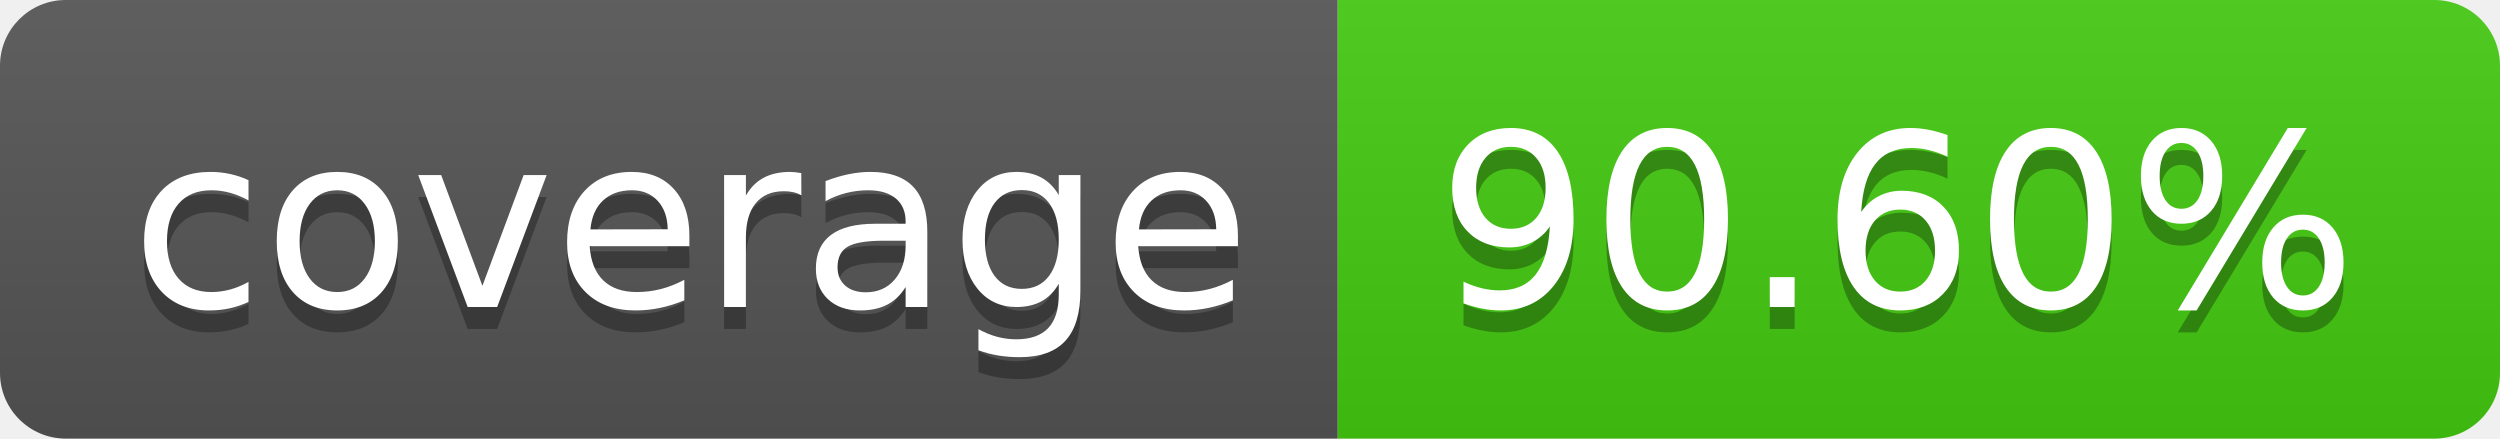
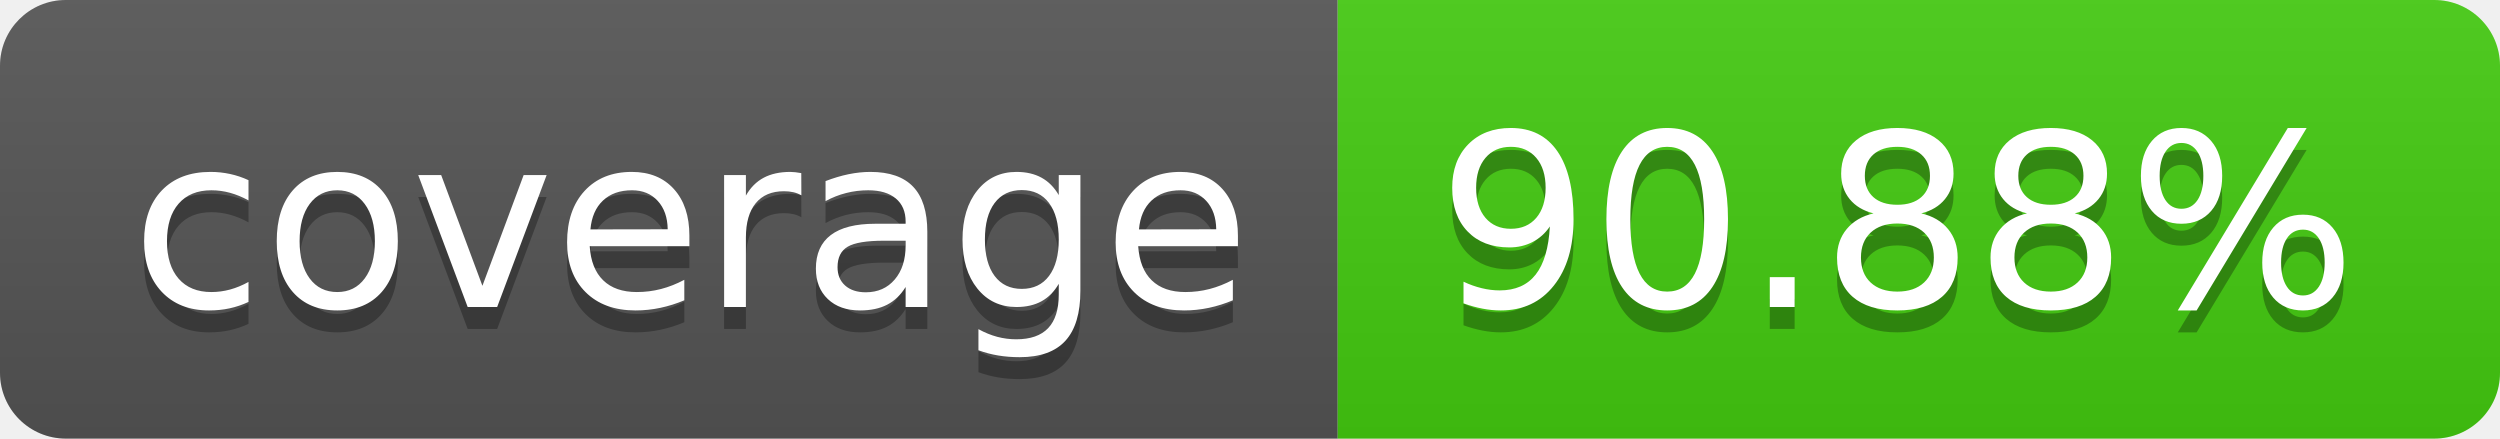
- <svg xmlns="http://www.w3.org/2000/svg" width="114" height="20" role="img" aria-label="coverage: 90.60%">
+ <svg xmlns="http://www.w3.org/2000/svg" width="114" height="20" role="img" aria-label="coverage: 90.88%">
  <linearGradient id="s" x2="0" y2="100%">
    <stop offset="0" stop-color="#bbb" stop-opacity=".1" />
    <stop offset="1" stop-opacity=".1" />
  </linearGradient>
  <clipPath id="r">
    <rect width="114" height="20" rx="3" fill="#fff" />
  </clipPath>
  <g clip-path="url(#r)">
    <rect width="61" height="20" fill="#555" />
    <rect x="61" width="53" height="20" fill="#4c1" />
    <rect width="114" height="20" fill="url(#s)" />
  </g>
  <g fill="#fff" text-anchor="middle" font-family="Verdana,Geneva,DejaVu Sans,sans-serif" text-rendering="geometricPrecision" font-size="110">
    <text aria-hidden="true" x="315" y="150" fill="#010101" fill-opacity=".3" transform="scale(.1)" textLength="510">coverage</text>
    <text x="315" y="140" transform="scale(.1)" fill="#fff" textLength="510">coverage</text>
-     <text aria-hidden="true" x="865" y="150" fill="#010101" fill-opacity=".3" transform="scale(.1)" textLength="430">90.60%</text>
-     <text x="865" y="140" transform="scale(.1)" fill="#fff" textLength="430">90.60%</text>
+     <text aria-hidden="true" x="865" y="150" fill="#010101" fill-opacity=".3" transform="scale(.1)" textLength="430">90.88%</text>
+     <text x="865" y="140" transform="scale(.1)" fill="#fff" textLength="430">90.88%</text>
  </g>
</svg>
